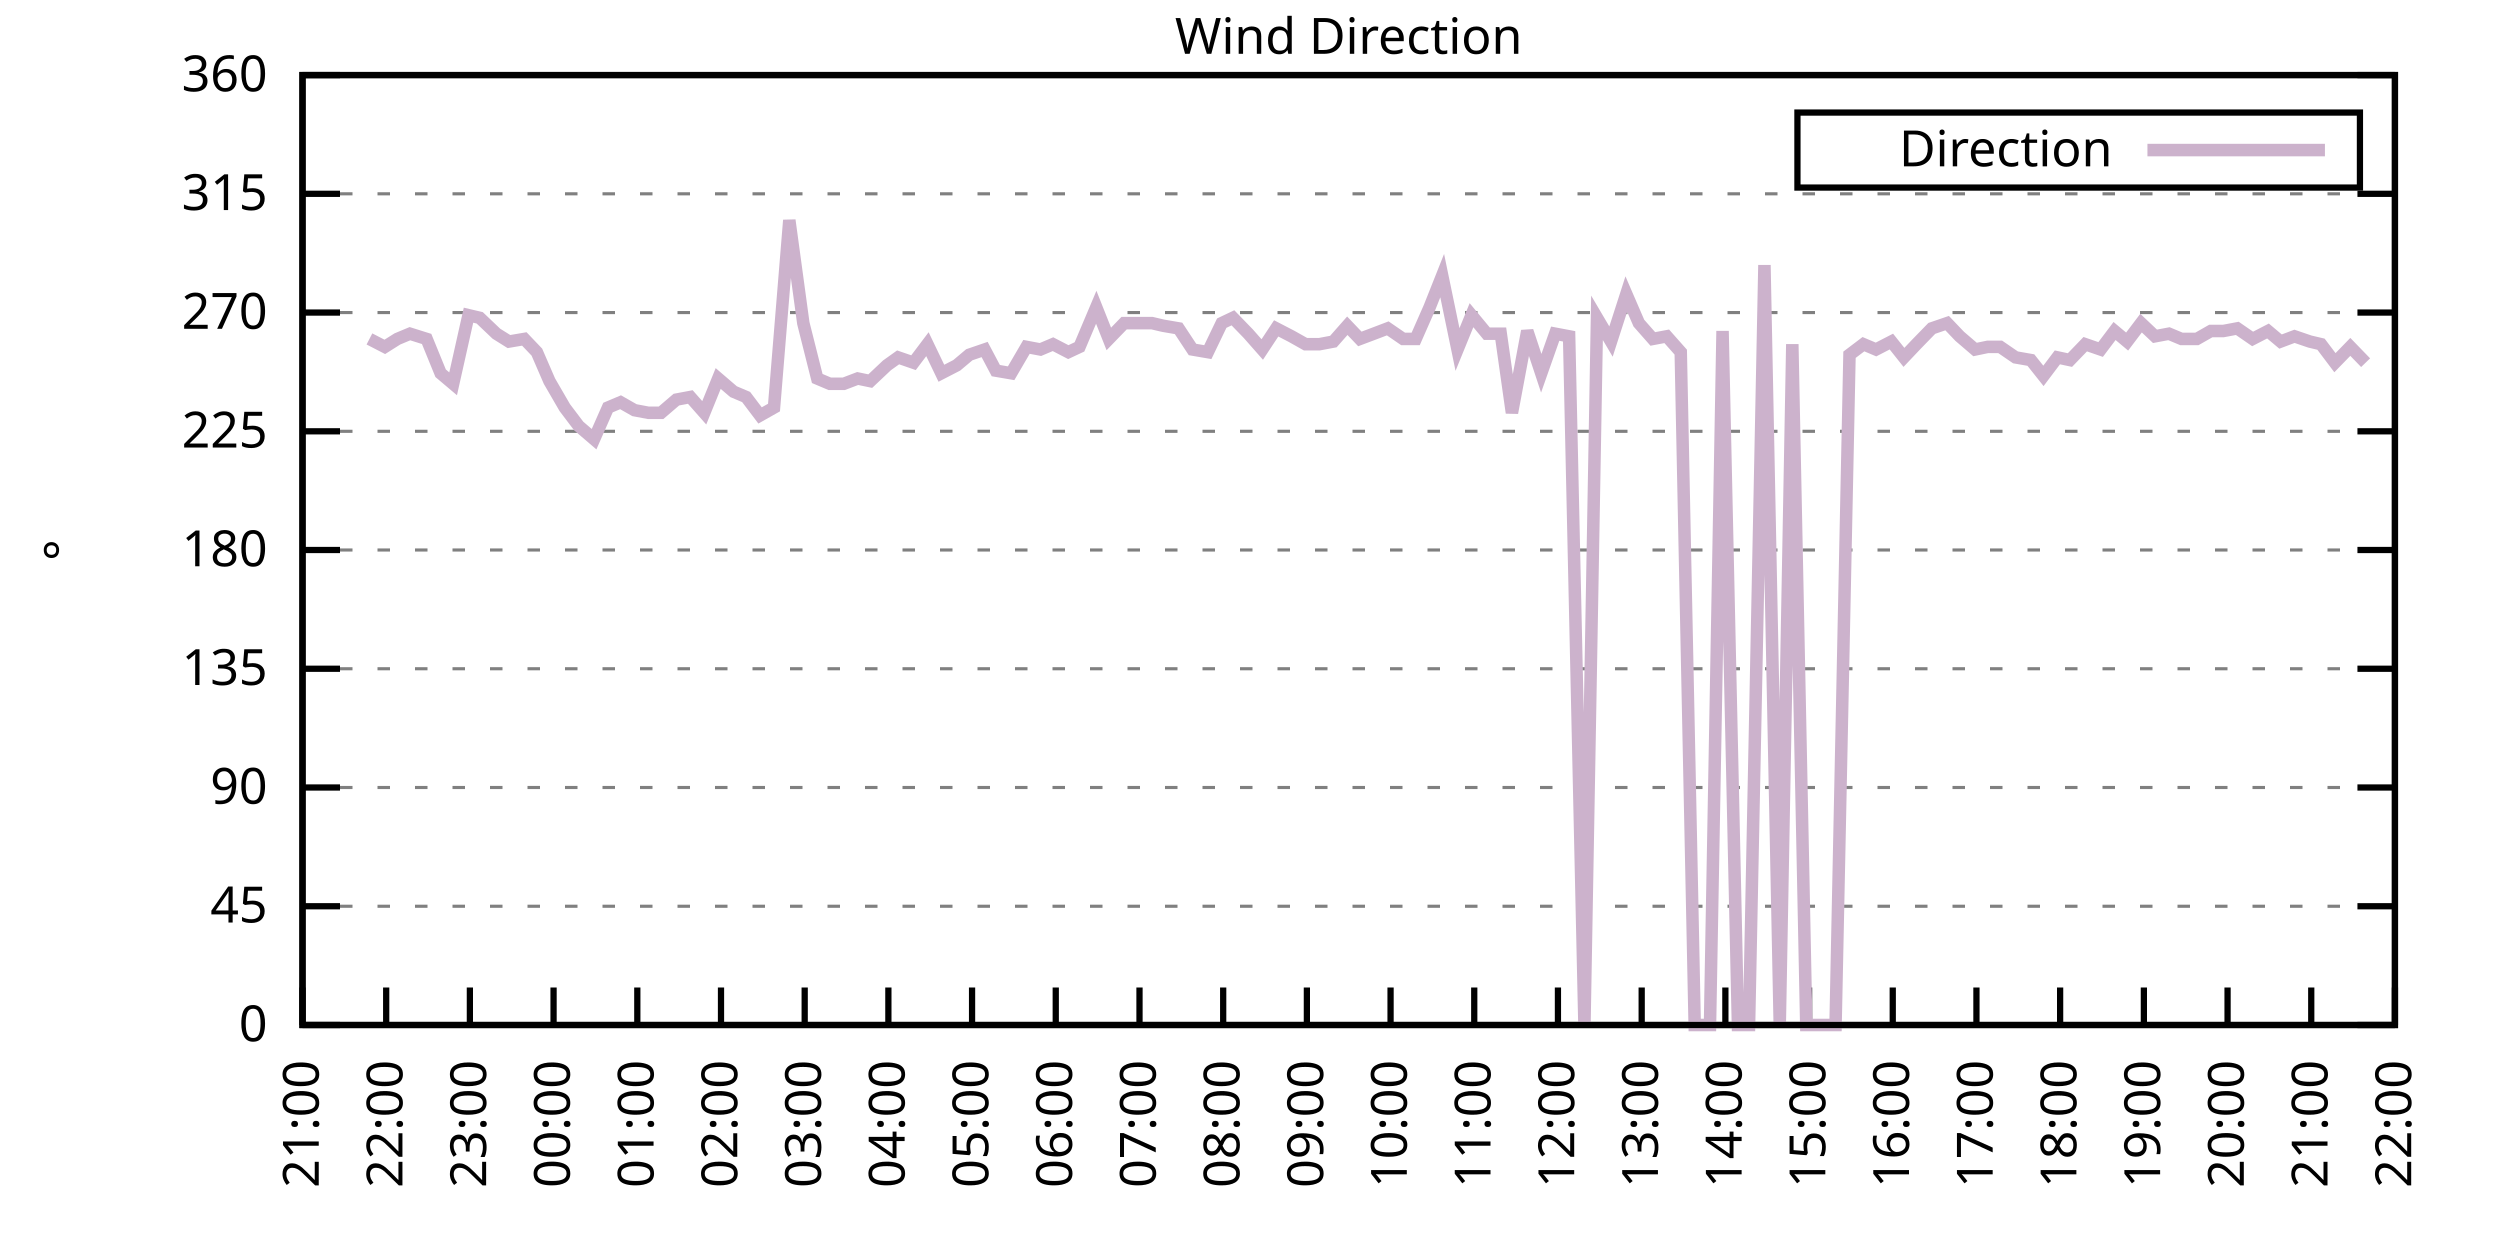
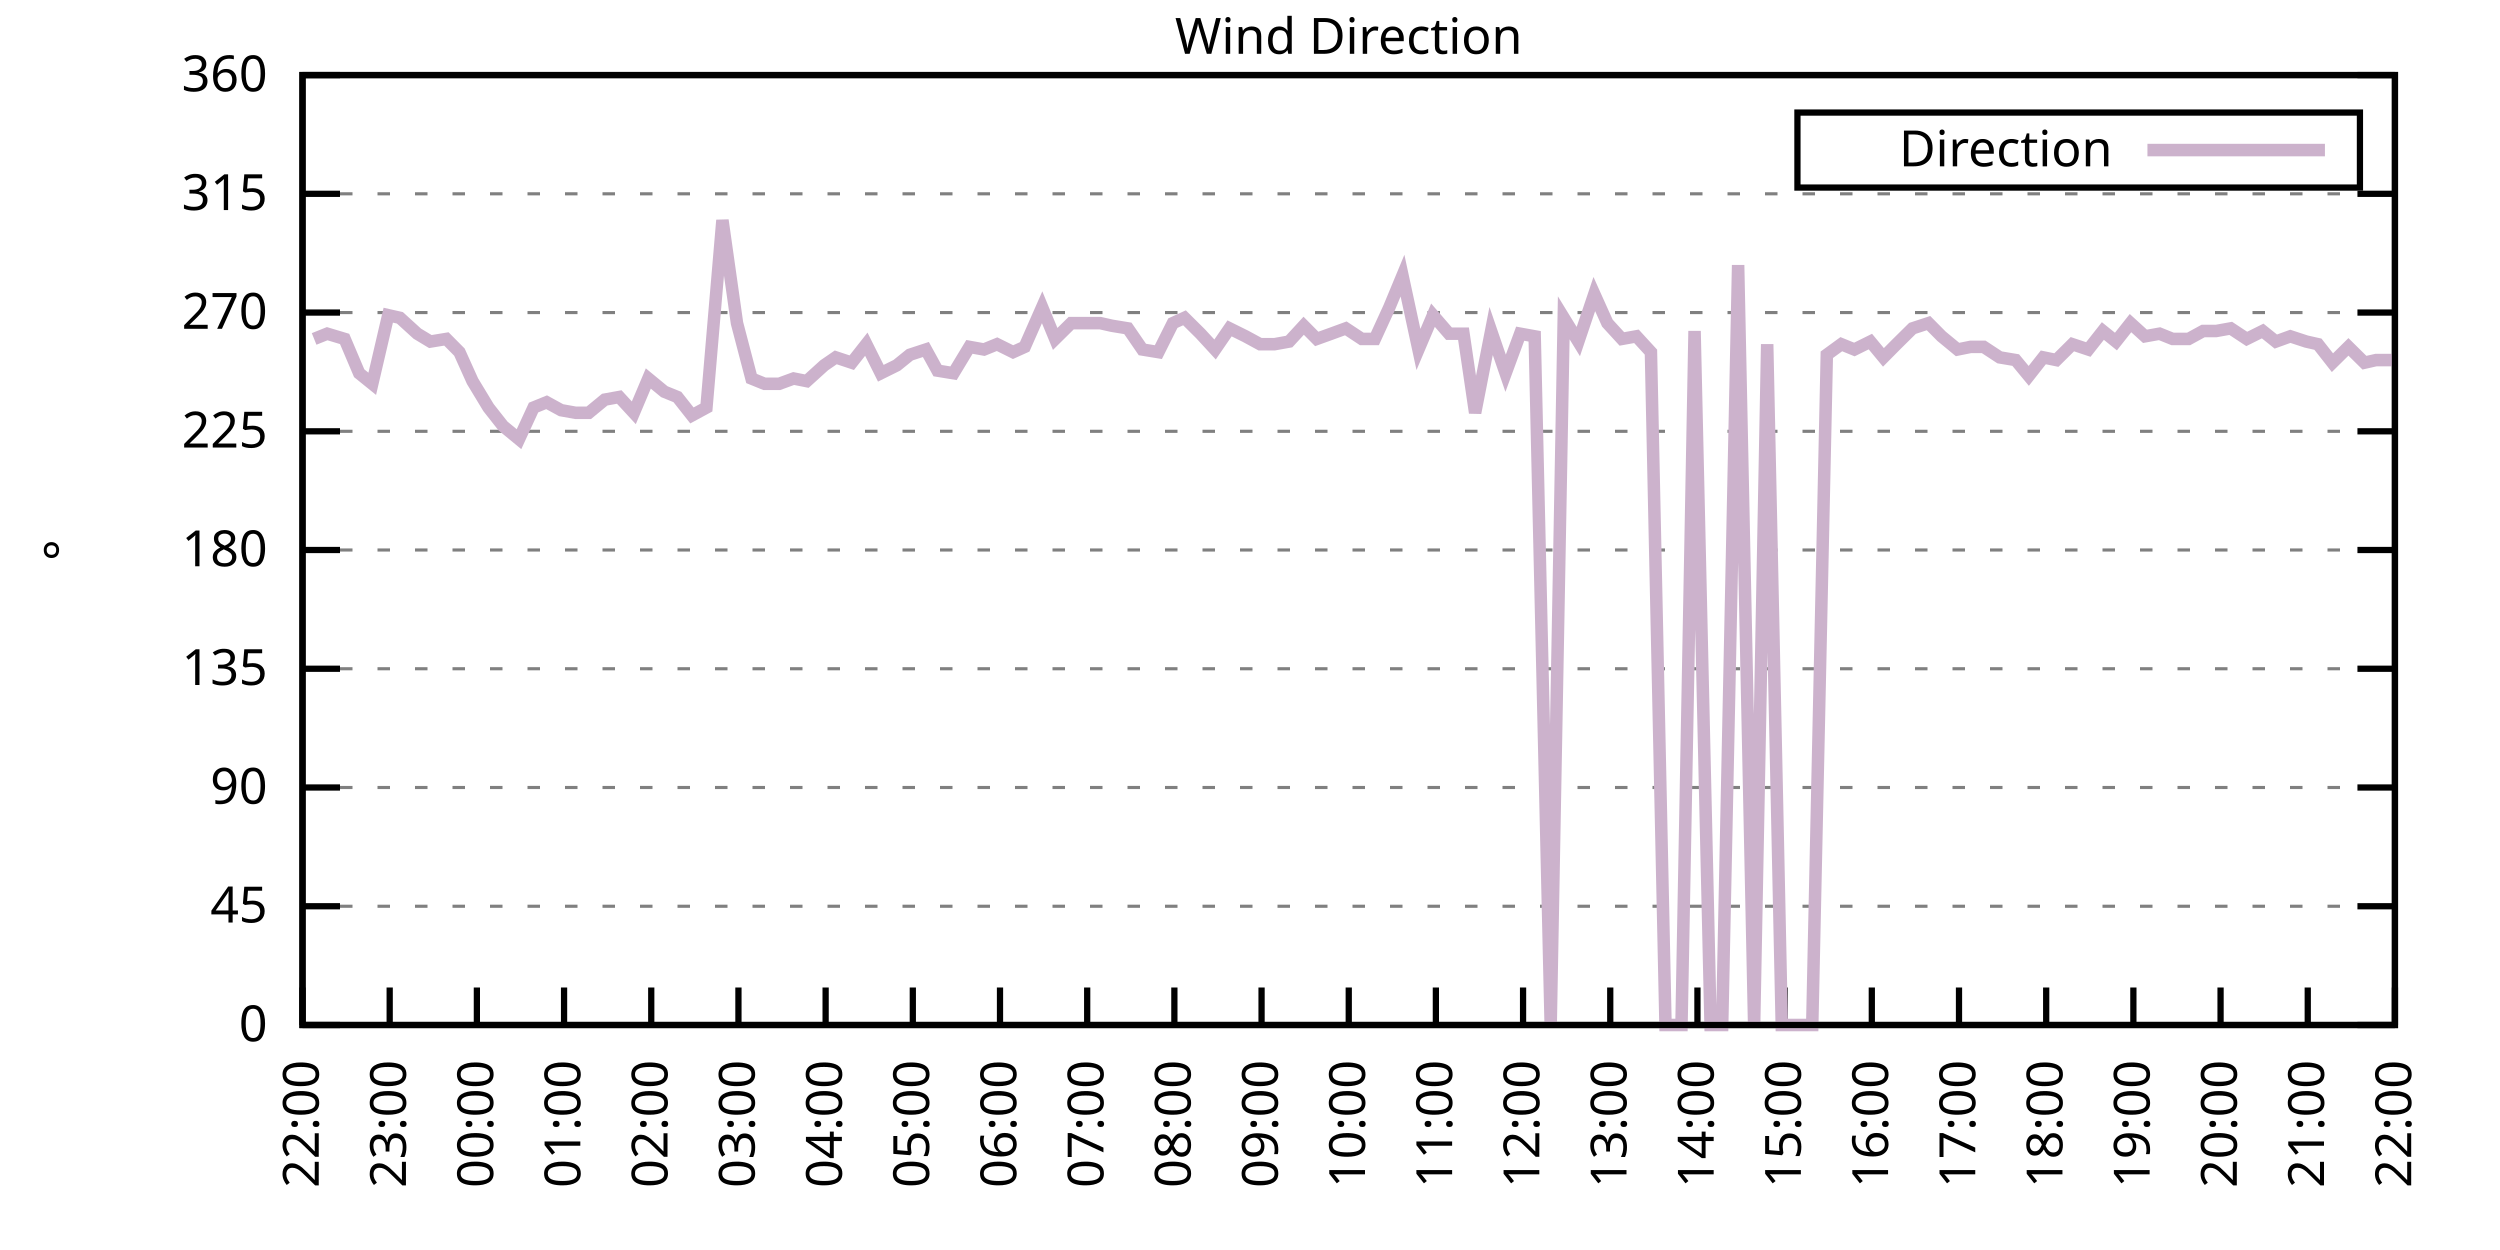
<svg xmlns="http://www.w3.org/2000/svg" xmlns:xlink="http://www.w3.org/1999/xlink" width="400" height="200" viewBox="0 0 400 200">
  <g id="gnuplot_canvas">
    <rect x="0" y="0" width="400" height="200" fill="none" />
    <defs>
      <circle id="gpDot" r="0.5" stroke-width="0.5" stroke="currentColor" />
      <path id="gpPt0" stroke-width="0.333" stroke="currentColor" d="M-1,0 h2 M0,-1 v2" />
      <path id="gpPt1" stroke-width="0.333" stroke="currentColor" d="M-1,-1 L1,1 M1,-1 L-1,1" />
      <path id="gpPt2" stroke-width="0.333" stroke="currentColor" d="M-1,0 L1,0 M0,-1 L0,1 M-1,-1 L1,1 M-1,1 L1,-1" />
      <rect id="gpPt3" stroke-width="0.333" stroke="currentColor" x="-1" y="-1" width="2" height="2" />
      <rect id="gpPt4" stroke-width="0.333" stroke="currentColor" fill="currentColor" x="-1" y="-1" width="2" height="2" />
      <circle id="gpPt5" stroke-width="0.333" stroke="currentColor" cx="0" cy="0" r="1" />
      <use xlink:href="#gpPt5" id="gpPt6" fill="currentColor" stroke="none" />
      <path id="gpPt7" stroke-width="0.333" stroke="currentColor" d="M0,-1.33 L-1.33,0.67 L1.33,0.67 z" />
      <use xlink:href="#gpPt7" id="gpPt8" fill="currentColor" stroke="none" />
      <use xlink:href="#gpPt7" id="gpPt9" stroke="currentColor" transform="rotate(180)" />
      <use xlink:href="#gpPt9" id="gpPt10" fill="currentColor" stroke="none" />
      <use xlink:href="#gpPt3" id="gpPt11" stroke="currentColor" transform="rotate(45)" />
      <use xlink:href="#gpPt11" id="gpPt12" fill="currentColor" stroke="none" />
      <path id="gpPt13" stroke-width="0.333" stroke="currentColor" d="M0,1.330 L1.265,0.411 L0.782,-1.067 L-0.782,-1.076 L-1.265,0.411 z" />
      <use xlink:href="#gpPt13" id="gpPt14" fill="currentColor" stroke="none" />
      <filter id="textbox" filterUnits="objectBoundingBox" x="0" y="0" height="1" width="1">
        <feFlood flood-color="white" flood-opacity="1" result="bgnd" />
        <feComposite in="SourceGraphic" in2="bgnd" operator="atop" />
      </filter>
      <filter id="greybox" filterUnits="objectBoundingBox" x="0" y="0" height="1" width="1">
        <feFlood flood-color="lightgrey" flood-opacity="1" result="grey" />
        <feComposite in="SourceGraphic" in2="grey" operator="atop" />
      </filter>
    </defs>
    <g fill="none" color="white" stroke="currentColor" stroke-width="1.00" stroke-linecap="butt" stroke-linejoin="miter">
</g>
    <g fill="none" color="black" stroke="currentColor" stroke-width="1.00" stroke-linecap="butt" stroke-linejoin="miter">
      <g stroke="none" shape-rendering="crispEdges">
        <polygon fill="rgb(255, 255, 255)" points="48.40,164.00 383.18,164.00 383.18,12.02 48.40,12.02 " />
      </g>
    </g>
    <g fill="none" color="black" stroke="currentColor" stroke-width="1.00" stroke-linecap="butt" stroke-linejoin="miter">
</g>
    <g fill="none" color="black" stroke="black" stroke-width="0.50" stroke-linecap="butt" stroke-linejoin="miter">
</g>
    <g fill="none" color="gray" stroke="currentColor" stroke-width="0.50" stroke-linecap="butt" stroke-linejoin="miter">
      <path stroke="gray" stroke-dasharray="2,4" class="gridline" d="M48.40,164.00 L383.19,164.00  " />
    </g>
    <g fill="none" color="gray" stroke="gray" stroke-width="1.00" stroke-linecap="butt" stroke-linejoin="miter">
</g>
    <g fill="none" color="black" stroke="currentColor" stroke-width="1.00" stroke-linecap="butt" stroke-linejoin="miter">
      <path stroke="black" d="M48.40,164.00 L54.40,164.00 M383.19,164.00 L377.19,164.00  " />
      <g transform="translate(42.80,166.60)" stroke="none" fill="black" font-family="Sans" font-size="8.00" text-anchor="end">
        <text>
          <tspan font-family="Sans"> 0</tspan>
        </text>
      </g>
    </g>
    <g fill="none" color="black" stroke="currentColor" stroke-width="1.00" stroke-linecap="butt" stroke-linejoin="miter">
</g>
    <g fill="none" color="black" stroke="black" stroke-width="0.50" stroke-linecap="butt" stroke-linejoin="miter">
</g>
    <g fill="none" color="gray" stroke="currentColor" stroke-width="0.50" stroke-linecap="butt" stroke-linejoin="miter">
      <path stroke="gray" stroke-dasharray="2,4" class="gridline" d="M48.40,145.00 L383.19,145.00  " />
    </g>
    <g fill="none" color="gray" stroke="gray" stroke-width="1.00" stroke-linecap="butt" stroke-linejoin="miter">
</g>
    <g fill="none" color="black" stroke="currentColor" stroke-width="1.00" stroke-linecap="butt" stroke-linejoin="miter">
      <path stroke="black" d="M48.40,145.00 L54.40,145.00 M383.19,145.00 L377.19,145.00  " />
      <g transform="translate(42.80,147.60)" stroke="none" fill="black" font-family="Sans" font-size="8.00" text-anchor="end">
        <text>
          <tspan font-family="Sans"> 45</tspan>
        </text>
      </g>
    </g>
    <g fill="none" color="black" stroke="currentColor" stroke-width="1.00" stroke-linecap="butt" stroke-linejoin="miter">
</g>
    <g fill="none" color="black" stroke="black" stroke-width="0.50" stroke-linecap="butt" stroke-linejoin="miter">
</g>
    <g fill="none" color="gray" stroke="currentColor" stroke-width="0.50" stroke-linecap="butt" stroke-linejoin="miter">
      <path stroke="gray" stroke-dasharray="2,4" class="gridline" d="M48.40,126.00 L383.19,126.00  " />
    </g>
    <g fill="none" color="gray" stroke="gray" stroke-width="1.00" stroke-linecap="butt" stroke-linejoin="miter">
</g>
    <g fill="none" color="black" stroke="currentColor" stroke-width="1.00" stroke-linecap="butt" stroke-linejoin="miter">
      <path stroke="black" d="M48.40,126.00 L54.40,126.00 M383.19,126.00 L377.19,126.00  " />
      <g transform="translate(42.80,128.60)" stroke="none" fill="black" font-family="Sans" font-size="8.00" text-anchor="end">
        <text>
          <tspan font-family="Sans"> 90</tspan>
        </text>
      </g>
    </g>
    <g fill="none" color="black" stroke="currentColor" stroke-width="1.00" stroke-linecap="butt" stroke-linejoin="miter">
</g>
    <g fill="none" color="black" stroke="black" stroke-width="0.50" stroke-linecap="butt" stroke-linejoin="miter">
</g>
    <g fill="none" color="gray" stroke="currentColor" stroke-width="0.50" stroke-linecap="butt" stroke-linejoin="miter">
      <path stroke="gray" stroke-dasharray="2,4" class="gridline" d="M48.40,107.00 L383.19,107.00  " />
    </g>
    <g fill="none" color="gray" stroke="gray" stroke-width="1.00" stroke-linecap="butt" stroke-linejoin="miter">
</g>
    <g fill="none" color="black" stroke="currentColor" stroke-width="1.00" stroke-linecap="butt" stroke-linejoin="miter">
      <path stroke="black" d="M48.40,107.00 L54.40,107.00 M383.19,107.00 L377.19,107.00  " />
      <g transform="translate(42.80,109.60)" stroke="none" fill="black" font-family="Sans" font-size="8.00" text-anchor="end">
        <text>
          <tspan font-family="Sans"> 135</tspan>
        </text>
      </g>
    </g>
    <g fill="none" color="black" stroke="currentColor" stroke-width="1.00" stroke-linecap="butt" stroke-linejoin="miter">
</g>
    <g fill="none" color="black" stroke="black" stroke-width="0.50" stroke-linecap="butt" stroke-linejoin="miter">
</g>
    <g fill="none" color="gray" stroke="currentColor" stroke-width="0.50" stroke-linecap="butt" stroke-linejoin="miter">
      <path stroke="gray" stroke-dasharray="2,4" class="gridline" d="M48.40,88.00 L383.19,88.00  " />
    </g>
    <g fill="none" color="gray" stroke="gray" stroke-width="1.00" stroke-linecap="butt" stroke-linejoin="miter">
</g>
    <g fill="none" color="black" stroke="currentColor" stroke-width="1.00" stroke-linecap="butt" stroke-linejoin="miter">
      <path stroke="black" d="M48.40,88.00 L54.40,88.00 M383.19,88.00 L377.19,88.00  " />
      <g transform="translate(42.80,90.60)" stroke="none" fill="black" font-family="Sans" font-size="8.00" text-anchor="end">
        <text>
          <tspan font-family="Sans"> 180</tspan>
        </text>
      </g>
    </g>
    <g fill="none" color="black" stroke="currentColor" stroke-width="1.00" stroke-linecap="butt" stroke-linejoin="miter">
</g>
    <g fill="none" color="black" stroke="black" stroke-width="0.50" stroke-linecap="butt" stroke-linejoin="miter">
</g>
    <g fill="none" color="gray" stroke="currentColor" stroke-width="0.50" stroke-linecap="butt" stroke-linejoin="miter">
      <path stroke="gray" stroke-dasharray="2,4" class="gridline" d="M48.40,69.01 L383.19,69.01  " />
    </g>
    <g fill="none" color="gray" stroke="gray" stroke-width="1.00" stroke-linecap="butt" stroke-linejoin="miter">
</g>
    <g fill="none" color="black" stroke="currentColor" stroke-width="1.00" stroke-linecap="butt" stroke-linejoin="miter">
      <path stroke="black" d="M48.40,69.01 L54.40,69.01 M383.19,69.01 L377.19,69.01  " />
      <g transform="translate(42.80,71.61)" stroke="none" fill="black" font-family="Sans" font-size="8.00" text-anchor="end">
        <text>
          <tspan font-family="Sans"> 225</tspan>
        </text>
      </g>
    </g>
    <g fill="none" color="black" stroke="currentColor" stroke-width="1.00" stroke-linecap="butt" stroke-linejoin="miter">
</g>
    <g fill="none" color="black" stroke="black" stroke-width="0.50" stroke-linecap="butt" stroke-linejoin="miter">
</g>
    <g fill="none" color="gray" stroke="currentColor" stroke-width="0.50" stroke-linecap="butt" stroke-linejoin="miter">
      <path stroke="gray" stroke-dasharray="2,4" class="gridline" d="M48.40,50.01 L383.19,50.01  " />
    </g>
    <g fill="none" color="gray" stroke="gray" stroke-width="1.00" stroke-linecap="butt" stroke-linejoin="miter">
</g>
    <g fill="none" color="black" stroke="currentColor" stroke-width="1.00" stroke-linecap="butt" stroke-linejoin="miter">
      <path stroke="black" d="M48.40,50.01 L54.40,50.01 M383.19,50.01 L377.19,50.01  " />
      <g transform="translate(42.80,52.61)" stroke="none" fill="black" font-family="Sans" font-size="8.00" text-anchor="end">
        <text>
          <tspan font-family="Sans"> 270</tspan>
        </text>
      </g>
    </g>
    <g fill="none" color="black" stroke="currentColor" stroke-width="1.00" stroke-linecap="butt" stroke-linejoin="miter">
</g>
    <g fill="none" color="black" stroke="black" stroke-width="0.50" stroke-linecap="butt" stroke-linejoin="miter">
</g>
    <g fill="none" color="gray" stroke="currentColor" stroke-width="0.50" stroke-linecap="butt" stroke-linejoin="miter">
      <path stroke="gray" stroke-dasharray="2,4" class="gridline" d="M48.40,31.01 L383.19,31.01  " />
    </g>
    <g fill="none" color="gray" stroke="gray" stroke-width="1.00" stroke-linecap="butt" stroke-linejoin="miter">
</g>
    <g fill="none" color="black" stroke="currentColor" stroke-width="1.00" stroke-linecap="butt" stroke-linejoin="miter">
      <path stroke="black" d="M48.40,31.01 L54.40,31.01 M383.19,31.01 L377.19,31.01  " />
      <g transform="translate(42.80,33.61)" stroke="none" fill="black" font-family="Sans" font-size="8.00" text-anchor="end">
        <text>
          <tspan font-family="Sans"> 315</tspan>
        </text>
      </g>
    </g>
    <g fill="none" color="black" stroke="currentColor" stroke-width="1.00" stroke-linecap="butt" stroke-linejoin="miter">
</g>
    <g fill="none" color="black" stroke="black" stroke-width="0.50" stroke-linecap="butt" stroke-linejoin="miter">
</g>
    <g fill="none" color="gray" stroke="currentColor" stroke-width="0.50" stroke-linecap="butt" stroke-linejoin="miter">
      <path stroke="gray" stroke-dasharray="2,4" class="gridline" d="M48.40,12.01 L383.19,12.01  " />
    </g>
    <g fill="none" color="gray" stroke="gray" stroke-width="1.00" stroke-linecap="butt" stroke-linejoin="miter">
</g>
    <g fill="none" color="black" stroke="currentColor" stroke-width="1.00" stroke-linecap="butt" stroke-linejoin="miter">
      <path stroke="black" d="M48.40,12.01 L54.40,12.01 M383.19,12.01 L377.19,12.01  " />
      <g transform="translate(42.80,14.61)" stroke="none" fill="black" font-family="Sans" font-size="8.00" text-anchor="end">
        <text>
          <tspan font-family="Sans"> 360</tspan>
        </text>
      </g>
    </g>
    <g fill="none" color="black" stroke="currentColor" stroke-width="1.00" stroke-linecap="butt" stroke-linejoin="miter">
      <path stroke="black" d="M48.40,164.00 L48.40,158.00  " />
      <g transform="translate(51.00,169.60) rotate(270.00)" stroke="none" fill="black" font-family="Sans" font-size="8.00" text-anchor="end">
        <text>
-           <tspan font-family="Sans">21:00</tspan>
-         </text>
-       </g>
-     </g>
-     <g fill="none" color="black" stroke="currentColor" stroke-width="1.00" stroke-linecap="butt" stroke-linejoin="miter">
-       <path stroke="black" d="M61.79,164.00 L61.79,158.00  " />
-       <g transform="translate(64.39,169.60) rotate(270.00)" stroke="none" fill="black" font-family="Sans" font-size="8.00" text-anchor="end">
-         <text>
          <tspan font-family="Sans">22:00</tspan>
        </text>
      </g>
    </g>
    <g fill="none" color="black" stroke="currentColor" stroke-width="1.00" stroke-linecap="butt" stroke-linejoin="miter">
-       <path stroke="black" d="M75.18,164.00 L75.18,158.00  " />
-       <g transform="translate(77.78,169.60) rotate(270.00)" stroke="none" fill="black" font-family="Sans" font-size="8.00" text-anchor="end">
+       <path stroke="black" d="M62.35,164.00 L62.35,158.00  " />
+       <g transform="translate(64.95,169.60) rotate(270.00)" stroke="none" fill="black" font-family="Sans" font-size="8.00" text-anchor="end">
        <text>
          <tspan font-family="Sans">23:00</tspan>
        </text>
      </g>
    </g>
    <g fill="none" color="black" stroke="currentColor" stroke-width="1.00" stroke-linecap="butt" stroke-linejoin="miter">
-       <path stroke="black" d="M88.57,164.00 L88.57,158.00  " />
-       <g transform="translate(91.17,169.60) rotate(270.00)" stroke="none" fill="black" font-family="Sans" font-size="8.00" text-anchor="end">
+       <path stroke="black" d="M76.30,164.00 L76.30,158.00  " />
+       <g transform="translate(78.90,169.60) rotate(270.00)" stroke="none" fill="black" font-family="Sans" font-size="8.00" text-anchor="end">
        <text>
          <tspan font-family="Sans">00:00</tspan>
        </text>
      </g>
    </g>
    <g fill="none" color="black" stroke="currentColor" stroke-width="1.00" stroke-linecap="butt" stroke-linejoin="miter">
-       <path stroke="black" d="M101.97,164.00 L101.97,158.00  " />
-       <g transform="translate(104.57,169.60) rotate(270.00)" stroke="none" fill="black" font-family="Sans" font-size="8.00" text-anchor="end">
+       <path stroke="black" d="M90.25,164.00 L90.25,158.00  " />
+       <g transform="translate(92.85,169.60) rotate(270.00)" stroke="none" fill="black" font-family="Sans" font-size="8.00" text-anchor="end">
        <text>
          <tspan font-family="Sans">01:00</tspan>
        </text>
      </g>
    </g>
    <g fill="none" color="black" stroke="currentColor" stroke-width="1.00" stroke-linecap="butt" stroke-linejoin="miter">
-       <path stroke="black" d="M115.36,164.00 L115.36,158.00  " />
-       <g transform="translate(117.96,169.60) rotate(270.00)" stroke="none" fill="black" font-family="Sans" font-size="8.00" text-anchor="end">
+       <path stroke="black" d="M104.20,164.00 L104.20,158.00  " />
+       <g transform="translate(106.80,169.60) rotate(270.00)" stroke="none" fill="black" font-family="Sans" font-size="8.00" text-anchor="end">
        <text>
          <tspan font-family="Sans">02:00</tspan>
        </text>
      </g>
    </g>
    <g fill="none" color="black" stroke="currentColor" stroke-width="1.00" stroke-linecap="butt" stroke-linejoin="miter">
-       <path stroke="black" d="M128.75,164.00 L128.75,158.00  " />
-       <g transform="translate(131.35,169.60) rotate(270.00)" stroke="none" fill="black" font-family="Sans" font-size="8.00" text-anchor="end">
+       <path stroke="black" d="M118.15,164.00 L118.15,158.00  " />
+       <g transform="translate(120.75,169.60) rotate(270.00)" stroke="none" fill="black" font-family="Sans" font-size="8.00" text-anchor="end">
        <text>
          <tspan font-family="Sans">03:00</tspan>
        </text>
      </g>
    </g>
    <g fill="none" color="black" stroke="currentColor" stroke-width="1.00" stroke-linecap="butt" stroke-linejoin="miter">
-       <path stroke="black" d="M142.14,164.00 L142.14,158.00  " />
-       <g transform="translate(144.74,169.60) rotate(270.00)" stroke="none" fill="black" font-family="Sans" font-size="8.00" text-anchor="end">
+       <path stroke="black" d="M132.10,164.00 L132.10,158.00  " />
+       <g transform="translate(134.70,169.60) rotate(270.00)" stroke="none" fill="black" font-family="Sans" font-size="8.00" text-anchor="end">
        <text>
          <tspan font-family="Sans">04:00</tspan>
        </text>
      </g>
    </g>
    <g fill="none" color="black" stroke="currentColor" stroke-width="1.00" stroke-linecap="butt" stroke-linejoin="miter">
-       <path stroke="black" d="M155.53,164.00 L155.53,158.00  " />
-       <g transform="translate(158.13,169.60) rotate(270.00)" stroke="none" fill="black" font-family="Sans" font-size="8.00" text-anchor="end">
+       <path stroke="black" d="M146.05,164.00 L146.05,158.00  " />
+       <g transform="translate(148.65,169.60) rotate(270.00)" stroke="none" fill="black" font-family="Sans" font-size="8.00" text-anchor="end">
        <text>
          <tspan font-family="Sans">05:00</tspan>
        </text>
      </g>
    </g>
    <g fill="none" color="black" stroke="currentColor" stroke-width="1.00" stroke-linecap="butt" stroke-linejoin="miter">
-       <path stroke="black" d="M168.92,164.00 L168.92,158.00  " />
-       <g transform="translate(171.52,169.60) rotate(270.00)" stroke="none" fill="black" font-family="Sans" font-size="8.00" text-anchor="end">
+       <path stroke="black" d="M160.00,164.00 L160.00,158.00  " />
+       <g transform="translate(162.60,169.60) rotate(270.00)" stroke="none" fill="black" font-family="Sans" font-size="8.00" text-anchor="end">
        <text>
          <tspan font-family="Sans">06:00</tspan>
        </text>
      </g>
    </g>
    <g fill="none" color="black" stroke="currentColor" stroke-width="1.00" stroke-linecap="butt" stroke-linejoin="miter">
-       <path stroke="black" d="M182.32,164.00 L182.32,158.00  " />
-       <g transform="translate(184.92,169.60) rotate(270.00)" stroke="none" fill="black" font-family="Sans" font-size="8.00" text-anchor="end">
+       <path stroke="black" d="M173.95,164.00 L173.95,158.00  " />
+       <g transform="translate(176.55,169.60) rotate(270.00)" stroke="none" fill="black" font-family="Sans" font-size="8.00" text-anchor="end">
        <text>
          <tspan font-family="Sans">07:00</tspan>
        </text>
      </g>
    </g>
    <g fill="none" color="black" stroke="currentColor" stroke-width="1.00" stroke-linecap="butt" stroke-linejoin="miter">
-       <path stroke="black" d="M195.71,164.00 L195.71,158.00  " />
-       <g transform="translate(198.31,169.60) rotate(270.00)" stroke="none" fill="black" font-family="Sans" font-size="8.00" text-anchor="end">
+       <path stroke="black" d="M187.90,164.00 L187.90,158.00  " />
+       <g transform="translate(190.50,169.60) rotate(270.00)" stroke="none" fill="black" font-family="Sans" font-size="8.00" text-anchor="end">
        <text>
          <tspan font-family="Sans">08:00</tspan>
        </text>
      </g>
    </g>
    <g fill="none" color="black" stroke="currentColor" stroke-width="1.00" stroke-linecap="butt" stroke-linejoin="miter">
-       <path stroke="black" d="M209.10,164.00 L209.10,158.00  " />
-       <g transform="translate(211.70,169.60) rotate(270.00)" stroke="none" fill="black" font-family="Sans" font-size="8.00" text-anchor="end">
+       <path stroke="black" d="M201.85,164.00 L201.85,158.00  " />
+       <g transform="translate(204.45,169.60) rotate(270.00)" stroke="none" fill="black" font-family="Sans" font-size="8.00" text-anchor="end">
        <text>
          <tspan font-family="Sans">09:00</tspan>
        </text>
      </g>
    </g>
    <g fill="none" color="black" stroke="currentColor" stroke-width="1.00" stroke-linecap="butt" stroke-linejoin="miter">
-       <path stroke="black" d="M222.49,164.00 L222.49,158.00  " />
-       <g transform="translate(225.09,169.60) rotate(270.00)" stroke="none" fill="black" font-family="Sans" font-size="8.00" text-anchor="end">
+       <path stroke="black" d="M215.80,164.00 L215.80,158.00  " />
+       <g transform="translate(218.40,169.60) rotate(270.00)" stroke="none" fill="black" font-family="Sans" font-size="8.00" text-anchor="end">
        <text>
          <tspan font-family="Sans">10:00</tspan>
        </text>
      </g>
    </g>
    <g fill="none" color="black" stroke="currentColor" stroke-width="1.00" stroke-linecap="butt" stroke-linejoin="miter">
-       <path stroke="black" d="M235.88,164.00 L235.88,158.00  " />
-       <g transform="translate(238.48,169.60) rotate(270.00)" stroke="none" fill="black" font-family="Sans" font-size="8.00" text-anchor="end">
+       <path stroke="black" d="M229.74,164.00 L229.74,158.00  " />
+       <g transform="translate(232.34,169.60) rotate(270.00)" stroke="none" fill="black" font-family="Sans" font-size="8.00" text-anchor="end">
        <text>
          <tspan font-family="Sans">11:00</tspan>
        </text>
      </g>
    </g>
    <g fill="none" color="black" stroke="currentColor" stroke-width="1.00" stroke-linecap="butt" stroke-linejoin="miter">
-       <path stroke="black" d="M249.27,164.00 L249.27,158.00  " />
-       <g transform="translate(251.87,169.60) rotate(270.00)" stroke="none" fill="black" font-family="Sans" font-size="8.00" text-anchor="end">
+       <path stroke="black" d="M243.69,164.00 L243.69,158.00  " />
+       <g transform="translate(246.29,169.60) rotate(270.00)" stroke="none" fill="black" font-family="Sans" font-size="8.00" text-anchor="end">
        <text>
          <tspan font-family="Sans">12:00</tspan>
        </text>
      </g>
    </g>
    <g fill="none" color="black" stroke="currentColor" stroke-width="1.00" stroke-linecap="butt" stroke-linejoin="miter">
-       <path stroke="black" d="M262.67,164.00 L262.67,158.00  " />
-       <g transform="translate(265.27,169.60) rotate(270.00)" stroke="none" fill="black" font-family="Sans" font-size="8.00" text-anchor="end">
+       <path stroke="black" d="M257.64,164.00 L257.64,158.00  " />
+       <g transform="translate(260.24,169.60) rotate(270.00)" stroke="none" fill="black" font-family="Sans" font-size="8.00" text-anchor="end">
        <text>
          <tspan font-family="Sans">13:00</tspan>
        </text>
      </g>
    </g>
    <g fill="none" color="black" stroke="currentColor" stroke-width="1.00" stroke-linecap="butt" stroke-linejoin="miter">
-       <path stroke="black" d="M276.06,164.00 L276.06,158.00  " />
-       <g transform="translate(278.66,169.60) rotate(270.00)" stroke="none" fill="black" font-family="Sans" font-size="8.00" text-anchor="end">
+       <path stroke="black" d="M271.59,164.00 L271.59,158.00  " />
+       <g transform="translate(274.19,169.60) rotate(270.00)" stroke="none" fill="black" font-family="Sans" font-size="8.00" text-anchor="end">
        <text>
          <tspan font-family="Sans">14:00</tspan>
        </text>
      </g>
    </g>
    <g fill="none" color="black" stroke="currentColor" stroke-width="1.00" stroke-linecap="butt" stroke-linejoin="miter">
-       <path stroke="black" d="M289.45,164.00 L289.45,158.00  " />
-       <g transform="translate(292.05,169.60) rotate(270.00)" stroke="none" fill="black" font-family="Sans" font-size="8.00" text-anchor="end">
+       <path stroke="black" d="M285.54,164.00 L285.54,158.00  " />
+       <g transform="translate(288.14,169.60) rotate(270.00)" stroke="none" fill="black" font-family="Sans" font-size="8.00" text-anchor="end">
        <text>
          <tspan font-family="Sans">15:00</tspan>
        </text>
      </g>
    </g>
    <g fill="none" color="black" stroke="currentColor" stroke-width="1.00" stroke-linecap="butt" stroke-linejoin="miter">
-       <path stroke="black" d="M302.84,164.00 L302.84,158.00  " />
-       <g transform="translate(305.44,169.60) rotate(270.00)" stroke="none" fill="black" font-family="Sans" font-size="8.00" text-anchor="end">
+       <path stroke="black" d="M299.49,164.00 L299.49,158.00  " />
+       <g transform="translate(302.09,169.60) rotate(270.00)" stroke="none" fill="black" font-family="Sans" font-size="8.00" text-anchor="end">
        <text>
          <tspan font-family="Sans">16:00</tspan>
        </text>
      </g>
    </g>
    <g fill="none" color="black" stroke="currentColor" stroke-width="1.00" stroke-linecap="butt" stroke-linejoin="miter">
-       <path stroke="black" d="M316.23,164.00 L316.23,158.00  " />
-       <g transform="translate(318.83,169.60) rotate(270.00)" stroke="none" fill="black" font-family="Sans" font-size="8.00" text-anchor="end">
+       <path stroke="black" d="M313.44,164.00 L313.44,158.00  " />
+       <g transform="translate(316.04,169.60) rotate(270.00)" stroke="none" fill="black" font-family="Sans" font-size="8.00" text-anchor="end">
        <text>
          <tspan font-family="Sans">17:00</tspan>
        </text>
      </g>
    </g>
    <g fill="none" color="black" stroke="currentColor" stroke-width="1.00" stroke-linecap="butt" stroke-linejoin="miter">
-       <path stroke="black" d="M329.62,164.00 L329.62,158.00  " />
-       <g transform="translate(332.22,169.60) rotate(270.00)" stroke="none" fill="black" font-family="Sans" font-size="8.00" text-anchor="end">
+       <path stroke="black" d="M327.39,164.00 L327.39,158.00  " />
+       <g transform="translate(329.99,169.60) rotate(270.00)" stroke="none" fill="black" font-family="Sans" font-size="8.00" text-anchor="end">
        <text>
          <tspan font-family="Sans">18:00</tspan>
        </text>
      </g>
    </g>
    <g fill="none" color="black" stroke="currentColor" stroke-width="1.00" stroke-linecap="butt" stroke-linejoin="miter">
-       <path stroke="black" d="M343.02,164.00 L343.02,158.00  " />
-       <g transform="translate(345.62,169.60) rotate(270.00)" stroke="none" fill="black" font-family="Sans" font-size="8.00" text-anchor="end">
+       <path stroke="black" d="M341.34,164.00 L341.34,158.00  " />
+       <g transform="translate(343.94,169.60) rotate(270.00)" stroke="none" fill="black" font-family="Sans" font-size="8.00" text-anchor="end">
        <text>
          <tspan font-family="Sans">19:00</tspan>
        </text>
      </g>
    </g>
    <g fill="none" color="black" stroke="currentColor" stroke-width="1.00" stroke-linecap="butt" stroke-linejoin="miter">
-       <path stroke="black" d="M356.41,164.00 L356.41,158.00  " />
-       <g transform="translate(359.01,169.60) rotate(270.00)" stroke="none" fill="black" font-family="Sans" font-size="8.00" text-anchor="end">
+       <path stroke="black" d="M355.29,164.00 L355.29,158.00  " />
+       <g transform="translate(357.89,169.60) rotate(270.00)" stroke="none" fill="black" font-family="Sans" font-size="8.00" text-anchor="end">
        <text>
          <tspan font-family="Sans">20:00</tspan>
        </text>
      </g>
    </g>
    <g fill="none" color="black" stroke="currentColor" stroke-width="1.00" stroke-linecap="butt" stroke-linejoin="miter">
-       <path stroke="black" d="M369.80,164.00 L369.80,158.00  " />
-       <g transform="translate(372.40,169.60) rotate(270.00)" stroke="none" fill="black" font-family="Sans" font-size="8.00" text-anchor="end">
+       <path stroke="black" d="M369.24,164.00 L369.24,158.00  " />
+       <g transform="translate(371.84,169.60) rotate(270.00)" stroke="none" fill="black" font-family="Sans" font-size="8.00" text-anchor="end">
        <text>
          <tspan font-family="Sans">21:00</tspan>
        </text>
      </g>
    </g>
    <g fill="none" color="black" stroke="currentColor" stroke-width="1.00" stroke-linecap="butt" stroke-linejoin="miter">
      <path stroke="black" d="M383.19,164.00 L383.19,158.00  " />
      <g transform="translate(385.79,169.60) rotate(270.00)" stroke="none" fill="black" font-family="Sans" font-size="8.00" text-anchor="end">
        <text>
          <tspan font-family="Sans">22:00</tspan>
        </text>
      </g>
    </g>
    <g fill="none" color="black" stroke="currentColor" stroke-width="1.00" stroke-linecap="butt" stroke-linejoin="miter">
</g>
    <g fill="none" color="black" stroke="currentColor" stroke-width="1.00" stroke-linecap="butt" stroke-linejoin="miter">
      <path stroke="black" d="M48.40,12.01 L48.40,164.00 L383.19,164.00 L383.19,12.01 L48.40,12.01 Z  " />
    </g>
    <g fill="none" color="black" stroke="currentColor" stroke-width="1.00" stroke-linecap="butt" stroke-linejoin="miter">
</g>
    <g fill="none" color="black" stroke="currentColor" stroke-width="1.00" stroke-linecap="butt" stroke-linejoin="miter">
      <path stroke="black" d="M287.59,30.01 L287.59,18.01 L377.59,18.01 L377.59,30.01 L287.59,30.01 Z  " />
    </g>
    <g id="Wind_direction_plot_1">
      <g fill="none" color="white" stroke="black" stroke-width="2.00" stroke-linecap="butt" stroke-linejoin="miter">
</g>
      <g fill="none" color="black" stroke="currentColor" stroke-width="2.00" stroke-linecap="butt" stroke-linejoin="miter">
        <g transform="translate(337.99,26.61)" stroke="none" fill="black" font-family="Sans" font-size="8.00" text-anchor="end">
          <text>
            <tspan font-family="Sans">Direction</tspan>
          </text>
        </g>
      </g>
      <g fill="none" color="black" stroke="currentColor" stroke-width="2.00" stroke-linecap="butt" stroke-linejoin="miter">
-         <path stroke="rgb(204, 178, 204)" d="M343.59,24.01 L371.99,24.01 M59.11,54.23 L61.57,55.50 L63.58,54.23 L65.59,53.39 L68.26,54.23 L70.50,59.72   L72.50,61.41 L74.96,50.43 L76.75,50.85 L79.42,53.39 L81.43,54.65 L83.89,54.23 L85.90,56.34 L87.91,60.98   L90.36,65.21 L92.59,68.16 L95.05,70.27 L97.28,65.21 L99.29,64.36 L101.52,65.63 L103.75,66.05 L105.76,66.05   L108.22,63.94 L110.45,63.52 L112.68,66.05 L114.91,60.56 L117.37,62.67 L119.38,63.52 L121.61,66.47 L123.84,65.21   L126.29,35.23 L128.53,51.70 L130.76,60.56 L132.77,61.41 L135.00,61.41 L137.23,60.56 L139.24,60.98 L141.92,58.45   L143.70,57.18 L146.16,58.03 L148.39,55.07 L150.62,59.72 L153.08,58.45 L155.09,56.76 L157.54,55.92 L159.33,59.30   L161.78,59.72 L164.24,55.50 L166.47,55.92 L168.48,55.07 L170.93,56.34 L172.72,55.50 L175.40,49.16 L177.41,54.23   L179.86,51.70 L182.09,51.70 L184.32,51.70 L186.11,52.12 L188.57,52.54 L190.80,55.92 L193.25,56.34 L195.48,51.70   L197.27,50.85 L199.73,53.39 L201.96,55.92 L204.19,52.54 L206.64,53.81 L208.88,55.07 L211.11,55.07 L213.34,54.65   L215.57,52.12 L217.58,54.23 L219.81,53.39 L222.04,52.54 L224.50,54.23 L226.51,54.23 L228.74,49.16 L230.75,44.10   L233.20,55.92 L235.44,50.43 L237.89,53.39 L240.12,53.39 L241.91,66.05 L244.36,52.96 L246.60,59.72 L248.83,53.39   L251.06,53.81 L253.51,164.00 L255.52,50.85 L257.76,54.65 L260.21,47.05 L262.22,51.70 L264.45,54.23 L266.68,53.81   L268.92,56.34 L271.15,164.00 L273.60,164.00 L275.61,52.96 L278.07,164.00 L279.85,164.00 L282.31,42.41 L284.76,164.00   L286.77,55.07 L289.00,164.00 L291.46,164.00 L293.69,164.00 L295.92,56.76 L298.15,55.07 L300.16,55.92 L302.62,54.65   L304.63,57.18 L306.63,55.07 L309.09,52.54 L311.54,51.70 L313.55,53.81 L316.01,55.92 L318.02,55.50 L320.03,55.50   L322.48,57.18 L324.94,57.61 L326.95,60.14 L329.18,57.18 L331.19,57.61 L333.64,55.07 L336.10,55.92 L338.33,52.96   L340.34,54.65 L342.57,51.70 L344.80,53.81 L347.03,53.39 L349.04,54.23 L351.50,54.23 L353.73,52.96 L355.74,52.96   L357.97,52.54 L360.42,54.23 L362.88,52.96 L364.89,54.65 L367.12,53.81 L369.58,54.65 L371.36,55.07 L373.59,58.03   L376.05,55.50 L378.50,58.03  " />
+         <path stroke="rgb(204, 178, 204)" d="M343.59,24.01 L371.99,24.01 M50.26,54.23 L52.35,53.39 L55.14,54.23 L57.47,59.72 L59.56,61.41 L62.12,50.43   L63.98,50.85 L66.77,53.39 L68.86,54.65 L71.42,54.23 L73.51,56.34 L75.60,60.98 L78.16,65.21 L80.48,68.16   L83.04,70.27 L85.37,65.21 L87.46,64.36 L89.78,65.63 L92.11,66.05 L94.20,66.05 L96.76,63.94 L99.08,63.52   L101.41,66.05 L103.73,60.56 L106.29,62.67 L108.38,63.52 L110.71,66.47 L113.03,65.21 L115.59,35.23 L117.92,51.70   L120.24,60.56 L122.33,61.41 L124.66,61.41 L126.98,60.56 L129.08,60.98 L131.87,58.45 L133.72,57.18 L136.28,58.03   L138.61,55.07 L140.93,59.72 L143.49,58.45 L145.58,56.76 L148.14,55.92 L150.00,59.30 L152.56,59.72 L155.11,55.50   L157.44,55.92 L159.53,55.07 L162.09,56.34 L163.95,55.50 L166.74,49.16 L168.83,54.23 L171.39,51.70 L173.71,51.70   L176.04,51.70 L177.90,52.12 L180.46,52.54 L182.78,55.92 L185.34,56.34 L187.66,51.70 L189.52,50.85 L192.08,53.39   L194.41,55.92 L196.73,52.54 L199.29,53.81 L201.61,55.07 L203.94,55.07 L206.26,54.65 L208.59,52.12 L210.68,54.23   L213.01,53.39 L215.33,52.54 L217.89,54.23 L219.98,54.23 L222.30,49.16 L224.40,44.10 L226.95,55.92 L229.28,50.43   L231.84,53.39 L234.16,53.39 L236.02,66.05 L238.58,52.96 L240.90,59.72 L243.23,53.39 L245.55,53.81 L248.11,164.00   L250.20,50.85 L252.53,54.65 L255.09,47.05 L257.18,51.70 L259.50,54.23 L261.83,53.81 L264.15,56.34 L266.48,164.00   L269.04,164.00 L271.13,52.96 L273.69,164.00 L275.55,164.00 L278.10,42.41 L280.66,164.00 L282.75,55.07 L285.08,164.00   L287.64,164.00 L289.96,164.00 L292.29,56.76 L294.61,55.07 L296.70,55.92 L299.26,54.65 L301.35,57.18 L303.44,55.07   L306.00,52.54 L308.56,51.70 L310.65,53.81 L313.21,55.92 L315.30,55.50 L317.39,55.50 L319.95,57.18 L322.51,57.61   L324.60,60.14 L326.93,57.18 L329.02,57.61 L331.58,55.07 L334.13,55.92 L336.46,52.96 L338.55,54.65 L340.88,51.70   L343.20,53.81 L345.53,53.39 L347.62,54.23 L350.18,54.23 L352.50,52.96 L354.59,52.96 L356.92,52.54 L359.48,54.23   L362.03,52.96 L364.13,54.65 L366.45,53.81 L369.01,54.65 L370.87,55.07 L373.19,58.03 L375.75,55.50 L378.31,58.03   L380.17,57.61 L382.73,57.61  " />
      </g>
    </g>
    <g fill="none" color="black" stroke="currentColor" stroke-width="2.00" stroke-linecap="butt" stroke-linejoin="miter">
</g>
    <g fill="none" color="black" stroke="black" stroke-width="1.00" stroke-linecap="butt" stroke-linejoin="miter">
</g>
    <g fill="none" color="black" stroke="currentColor" stroke-width="1.00" stroke-linecap="butt" stroke-linejoin="miter">
      <path stroke="black" d="M48.40,12.01 L48.40,164.00 L383.19,164.00 L383.19,12.01 L48.40,12.01 Z  " />
      <g transform="translate(12.80,88.01) rotate(270.00)" stroke="none" fill="black" font-family="Sans" font-size="8.00" text-anchor="middle">
        <text>
          <tspan font-family="Sans">°</tspan>
        </text>
      </g>
    </g>
    <g fill="none" color="black" stroke="currentColor" stroke-width="1.00" stroke-linecap="butt" stroke-linejoin="miter">
</g>
    <g fill="none" color="black" stroke="currentColor" stroke-width="1.00" stroke-linecap="butt" stroke-linejoin="miter">
      <g transform="translate(215.79,8.61)" stroke="none" fill="black" font-family="Sans" font-size="8.00" text-anchor="middle">
        <text>
          <tspan font-family="Sans">Wind Direction</tspan>
        </text>
      </g>
    </g>
    <g fill="none" color="black" stroke="currentColor" stroke-width="1.00" stroke-linecap="butt" stroke-linejoin="miter">
</g>
  </g>
</svg>
